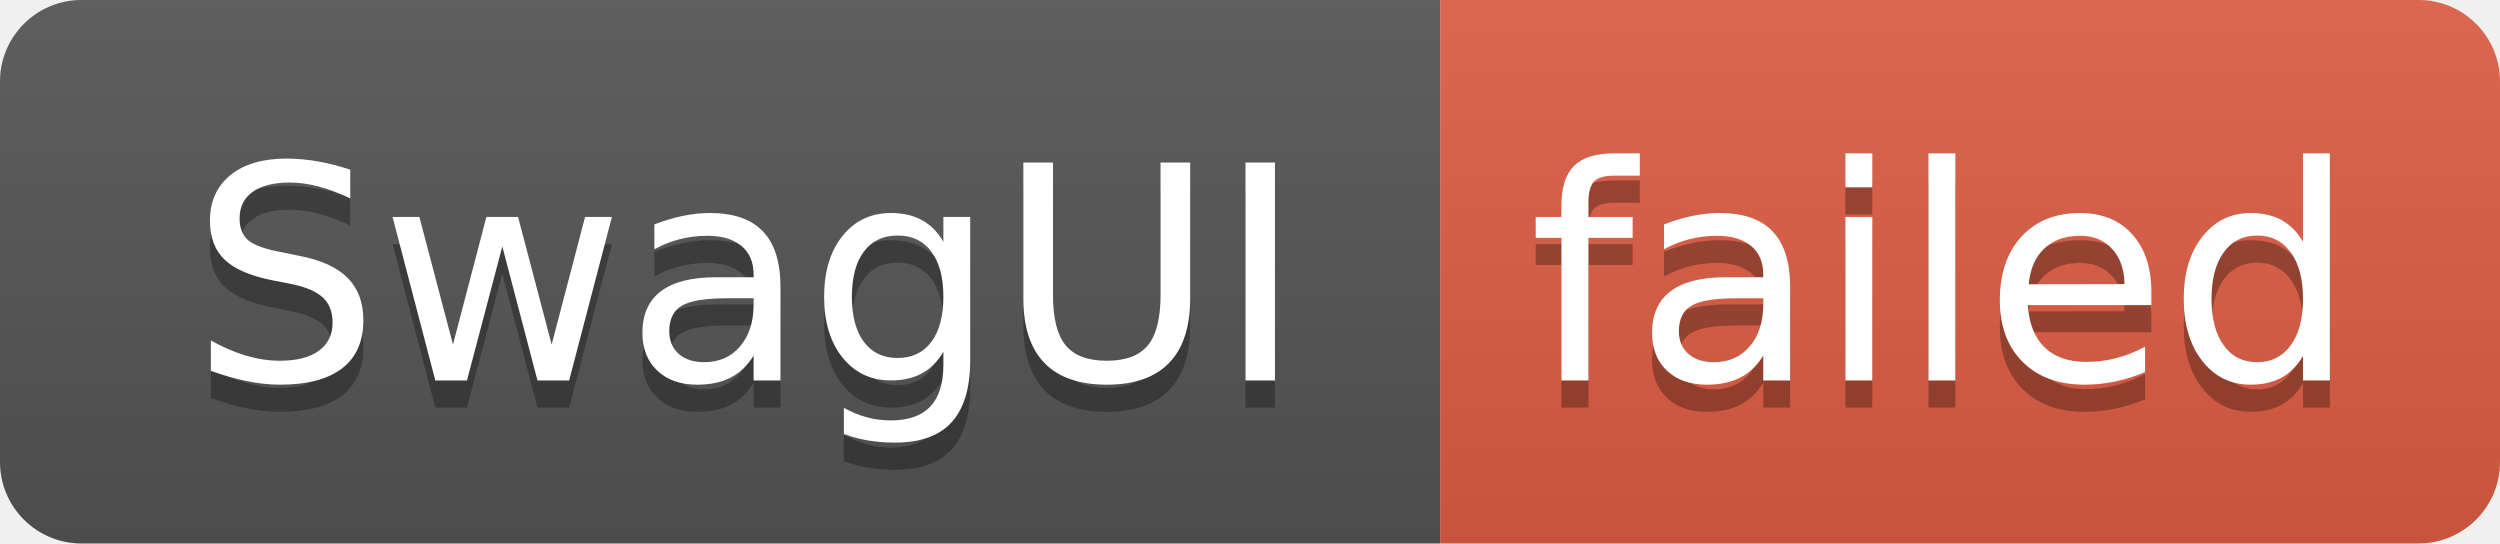
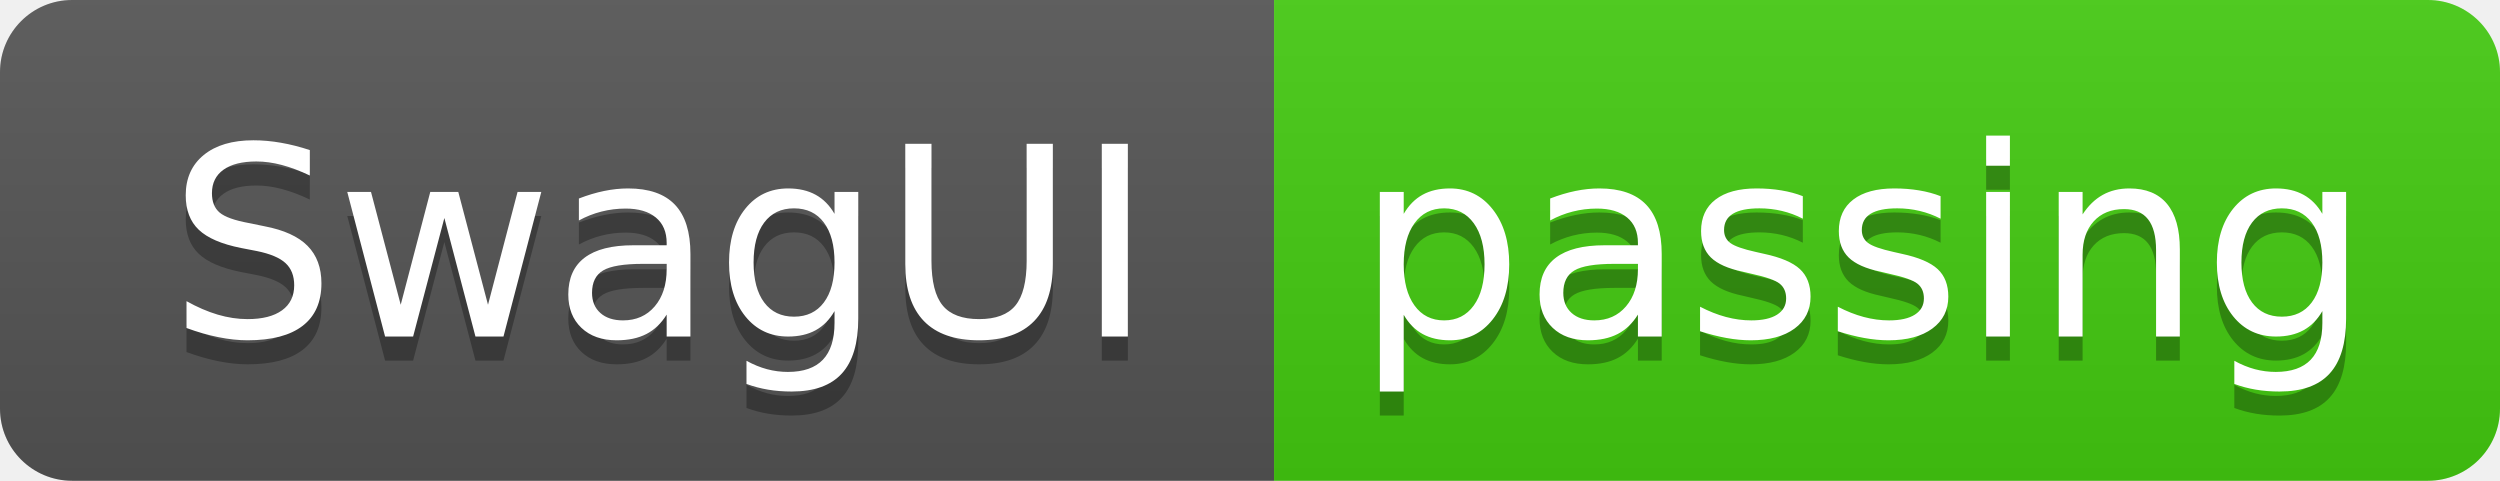
- <svg xmlns="http://www.w3.org/2000/svg" width="92" height="20" role="img" aria-label="SwagUI: failed">
+ <svg xmlns="http://www.w3.org/2000/svg" width="104" height="20" role="img" aria-label="SwagUI: passing">
  <linearGradient id="s" x2="0" y2="100%">
    <stop offset="0" stop-color="#bbb" stop-opacity=".1" />
    <stop offset="1" stop-opacity=".1" />
  </linearGradient>
  <clipPath id="r">
-     <rect width="92" height="20" rx="3" fill="#fff" />
+     <rect width="104" height="20" rx="3" fill="#fff" />
  </clipPath>
  <g clip-path="url(#r)">
    <rect width="53" height="20" fill="#555" />
-     <rect x="53" width="39" height="20" fill="#e05d44" />
-     <rect width="92" height="20" fill="url(#s)" />
+     <rect x="53" width="51" height="20" fill="#4c1" />
+     <rect width="104" height="20" fill="url(#s)" />
  </g>
  <g fill="#fff" text-anchor="middle" font-family="Verdana,Geneva,DejaVu Sans,sans-serif" text-rendering="geometricPrecision" font-size="110">
    <text aria-hidden="true" x="275" y="150" fill="#010101" fill-opacity=".3" transform="scale(.1)" textLength="430">SwagUI</text>
    <text x="275" y="140" transform="scale(.1)" fill="#fff" textLength="430">SwagUI</text>
-     <text aria-hidden="true" x="715" y="150" fill="#010101" fill-opacity=".3" transform="scale(.1)" textLength="290">failed</text>
-     <text x="715" y="140" transform="scale(.1)" fill="#fff" textLength="290">failed</text>
+     <text aria-hidden="true" x="775" y="150" fill="#010101" fill-opacity=".3" transform="scale(.1)" textLength="410">passing</text>
+     <text x="775" y="140" transform="scale(.1)" fill="#fff" textLength="410">passing</text>
  </g>
</svg>
